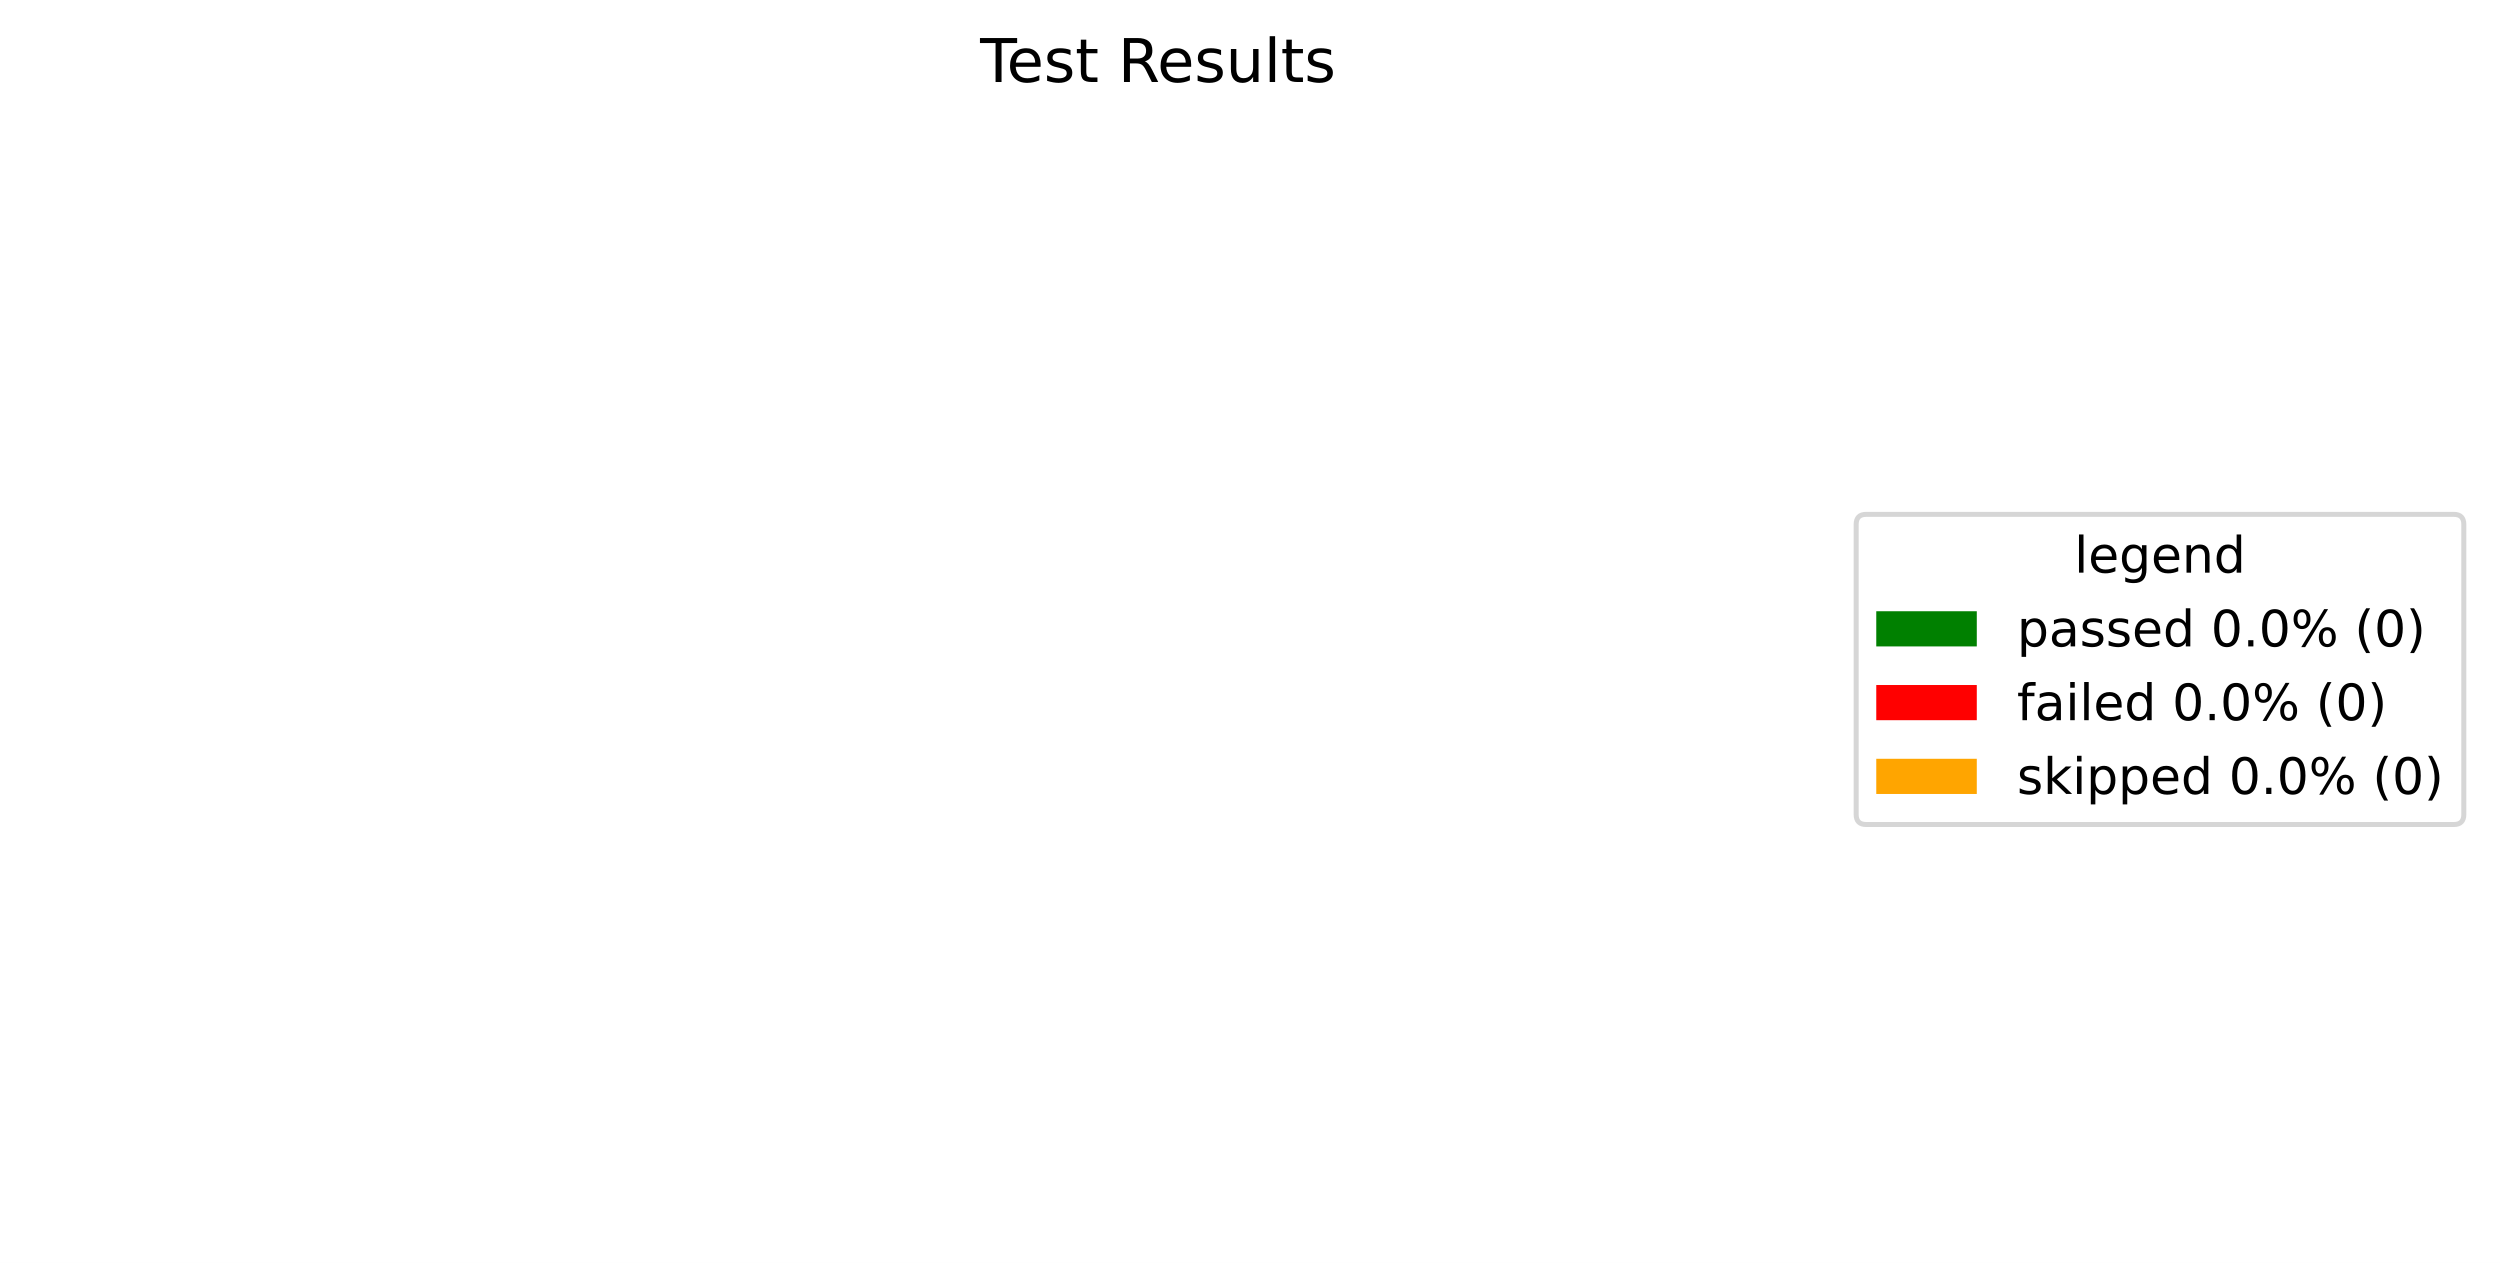
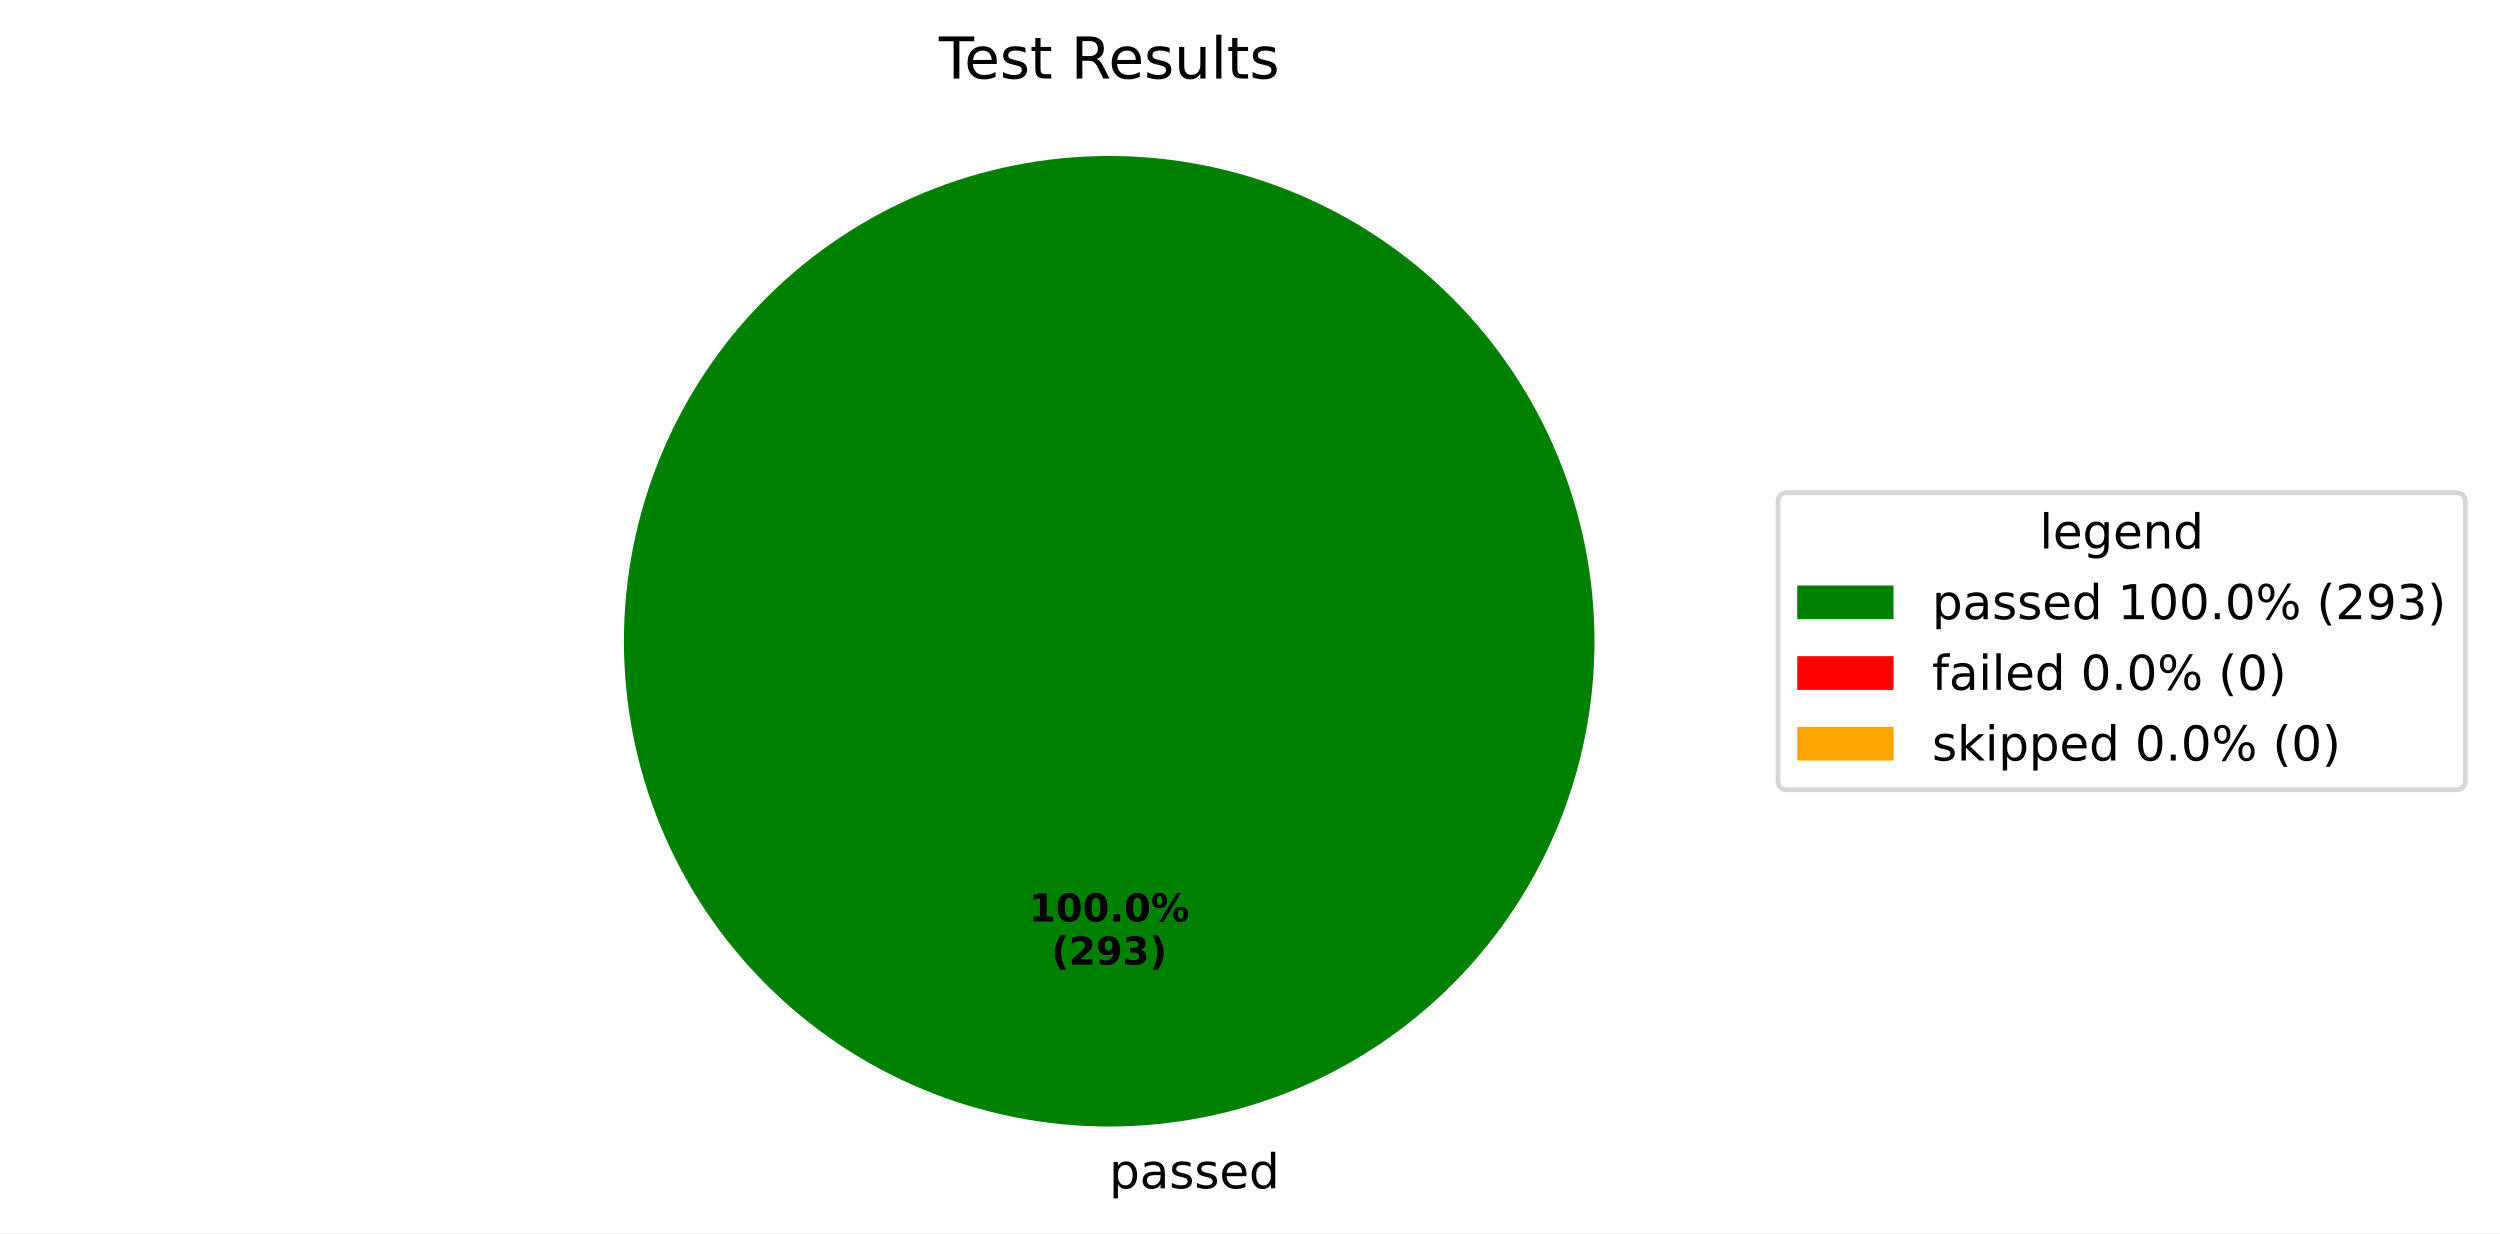
- <svg xmlns="http://www.w3.org/2000/svg" xmlns:xlink="http://www.w3.org/1999/xlink" width="497.423pt" height="251.278pt" viewBox="0 0 497.423 251.278" version="1.1">
+ <svg xmlns="http://www.w3.org/2000/svg" xmlns:xlink="http://www.w3.org/1999/xlink" width="519.293pt" height="256.117pt" viewBox="0 0 519.293 256.117" version="1.1">
  <defs>
    <style type="text/css">*{stroke-linejoin: round; stroke-linecap: butt}</style>
  </defs>
  <g id="figure_1">
    <g id="patch_1">
-       <path d="M 0 251.278  L 497.423 251.278  L 497.423 0  L 0 0  z " style="fill: #ffffff" />
+       <path d="M 0 256.117  L 519.293 256.117  L 519.293 0  L 0 0  z " style="fill: #ffffff" />
    </g>
    <g id="axes_1">
      <g id="patch_2">
-         <path d="M 230.4 32.398  C 230.4 32.398 230.4 32.398 230.4 32.398  L 230.4 233.998  z " style="fill: #008000" />
+         <path d="M 331.2 133.198  C 331.2 119.961 328.593 106.853 323.527 94.624  C 318.462 82.394 311.036 71.282 301.676 61.922  C 292.316 52.562 281.204 45.137 268.974 40.071  C 256.745 35.006 243.637 32.398 230.4 32.398  C 217.163 32.398 204.055 35.006 191.826 40.071  C 179.596 45.137 168.484 52.562 159.124 61.922  C 149.764 71.282 142.338 82.394 137.273 94.624  C 132.207 106.853 129.6 119.961 129.6 133.198  C 129.6 146.435 132.207 159.543 137.273 171.773  C 142.338 184.002 149.764 195.115 159.124 204.474  C 168.484 213.834 179.596 221.26 191.826 226.325  C 204.055 231.391 217.163 233.998 230.4 233.998  C 243.637 233.998 256.745 231.391 268.974 226.325  C 281.204 221.26 292.316 213.834 301.676 204.474  C 311.036 195.115 318.462 184.002 323.527 171.773  C 328.593 159.543 331.2 146.435 331.2 133.198  M 230.4 133.198  z " style="fill: #008000" />
      </g>
      <g id="patch_3">
-         <path d="M 230.4 32.398  C 230.4 32.398 230.4 32.398 230.4 32.398  L 230.4 233.998  z " style="fill: #ff0000" />
+         <path d="M 230.4 32.398  C 230.4 32.398 230.4 32.398 230.4 32.398  L 230.4 133.198  z " style="fill: #ff0000" />
      </g>
      <g id="patch_4">
-         <path d="M 230.4 32.398  C 230.4 32.398 230.4 32.398 230.4 32.398  L 230.4 233.998  z " style="fill: #ffa500" />
+         <path d="M 230.4 32.398  C 230.4 32.398 230.4 32.398 230.4 32.398  L 230.4 133.198  z " style="fill: #ffa500" />
      </g>
      <g id="matplotlib.axis_1" />
      <g id="matplotlib.axis_2" />
      <g id="text_1">
+         <g transform="translate(230.4 246.8375) scale(0.1 -0.1)">
+           <defs>
+             <path id="DejaVuSans-70" d="M 1159 525  L 1159 -1331  L 581 -1331  L 581 3500  L 1159 3500  L 1159 2969  Q 1341 3281 1617 3432  Q 1894 3584 2278 3584  Q 2916 3584 3314 3078  Q 3713 2572 3713 1747  Q 3713 922 3314 415  Q 2916 -91 2278 -91  Q 1894 -91 1617 61  Q 1341 213 1159 525  z M 3116 1747  Q 3116 2381 2855 2742  Q 2594 3103 2138 3103  Q 1681 3103 1420 2742  Q 1159 2381 1159 1747  Q 1159 1113 1420 752  Q 1681 391 2138 391  Q 2594 391 2855 752  Q 3116 1113 3116 1747  z " transform="scale(0.015625)" />
+             <path id="DejaVuSans-61" d="M 2194 1759  Q 1497 1759 1228 1600  Q 959 1441 959 1056  Q 959 750 1161 570  Q 1363 391 1709 391  Q 2188 391 2477 730  Q 2766 1069 2766 1631  L 2766 1759  L 2194 1759  z M 3341 1997  L 3341 0  L 2766 0  L 2766 531  Q 2569 213 2275 61  Q 1981 -91 1556 -91  Q 1019 -91 701 211  Q 384 513 384 1019  Q 384 1609 779 1909  Q 1175 2209 1959 2209  L 2766 2209  L 2766 2266  Q 2766 2663 2505 2880  Q 2244 3097 1772 3097  Q 1472 3097 1187 3025  Q 903 2953 641 2809  L 641 3341  Q 956 3463 1253 3523  Q 1550 3584 1831 3584  Q 2591 3584 2966 3190  Q 3341 2797 3341 1997  z " transform="scale(0.015625)" />
+             <path id="DejaVuSans-73" d="M 2834 3397  L 2834 2853  Q 2591 2978 2328 3040  Q 2066 3103 1784 3103  Q 1356 3103 1142 2972  Q 928 2841 928 2578  Q 928 2378 1081 2264  Q 1234 2150 1697 2047  L 1894 2003  Q 2506 1872 2764 1633  Q 3022 1394 3022 966  Q 3022 478 2636 193  Q 2250 -91 1575 -91  Q 1294 -91 989 -36  Q 684 19 347 128  L 347 722  Q 666 556 975 473  Q 1284 391 1588 391  Q 1994 391 2212 530  Q 2431 669 2431 922  Q 2431 1156 2273 1281  Q 2116 1406 1581 1522  L 1381 1569  Q 847 1681 609 1914  Q 372 2147 372 2553  Q 372 3047 722 3315  Q 1072 3584 1716 3584  Q 2034 3584 2315 3537  Q 2597 3491 2834 3397  z " transform="scale(0.015625)" />
+             <path id="DejaVuSans-65" d="M 3597 1894  L 3597 1613  L 953 1613  Q 991 1019 1311 708  Q 1631 397 2203 397  Q 2534 397 2845 478  Q 3156 559 3463 722  L 3463 178  Q 3153 47 2828 -22  Q 2503 -91 2169 -91  Q 1331 -91 842 396  Q 353 884 353 1716  Q 353 2575 817 3079  Q 1281 3584 2069 3584  Q 2775 3584 3186 3129  Q 3597 2675 3597 1894  z M 3022 2063  Q 3016 2534 2758 2815  Q 2500 3097 2075 3097  Q 1594 3097 1305 2825  Q 1016 2553 972 2059  L 3022 2063  z " transform="scale(0.015625)" />
+             <path id="DejaVuSans-64" d="M 2906 2969  L 2906 4863  L 3481 4863  L 3481 0  L 2906 0  L 2906 525  Q 2725 213 2448 61  Q 2172 -91 1784 -91  Q 1150 -91 751 415  Q 353 922 353 1747  Q 353 2572 751 3078  Q 1150 3584 1784 3584  Q 2172 3584 2448 3432  Q 2725 3281 2906 2969  z M 947 1747  Q 947 1113 1208 752  Q 1469 391 1925 391  Q 2381 391 2643 752  Q 2906 1113 2906 1747  Q 2906 2381 2643 2742  Q 2381 3103 1925 3103  Q 1469 3103 1208 2742  Q 947 2381 947 1747  z " transform="scale(0.015625)" />
+           </defs>
+           <use xlink:href="#DejaVuSans-70" />
+           <use xlink:href="#DejaVuSans-61" transform="translate(63.47656 0)" />
+           <use xlink:href="#DejaVuSans-73" transform="translate(124.7559 0)" />
+           <use xlink:href="#DejaVuSans-73" transform="translate(176.8555 0)" />
+           <use xlink:href="#DejaVuSans-65" transform="translate(228.9551 0)" />
+           <use xlink:href="#DejaVuSans-64" transform="translate(290.4785 0)" />
+         </g>
+       </g>
+       <g id="text_2">
+         <g transform="translate(213.74 191.4065) scale(0.08 -0.08)">
+           <defs>
+             <path id="DejaVuSans-Bold-31" d="M 750 831  L 1813 831  L 1813 3847  L 722 3622  L 722 4441  L 1806 4666  L 2950 4666  L 2950 831  L 4013 831  L 4013 0  L 750 0  L 750 831  z " transform="scale(0.015625)" />
+             <path id="DejaVuSans-Bold-30" d="M 2944 2338  Q 2944 3213 2780 3570  Q 2616 3928 2228 3928  Q 1841 3928 1675 3570  Q 1509 3213 1509 2338  Q 1509 1453 1675 1090  Q 1841 728 2228 728  Q 2613 728 2778 1090  Q 2944 1453 2944 2338  z M 4147 2328  Q 4147 1169 3647 539  Q 3147 -91 2228 -91  Q 1306 -91 806 539  Q 306 1169 306 2328  Q 306 3491 806 4120  Q 1306 4750 2228 4750  Q 3147 4750 3647 4120  Q 4147 3491 4147 2328  z " transform="scale(0.015625)" />
+             <path id="DejaVuSans-Bold-2e" d="M 653 1209  L 1778 1209  L 1778 0  L 653 0  L 653 1209  z " transform="scale(0.015625)" />
+             <path id="DejaVuSans-Bold-25" d="M 4959 1925  Q 4738 1925 4616 1733  Q 4494 1541 4494 1184  Q 4494 825 4614 633  Q 4734 441 4959 441  Q 5184 441 5303 633  Q 5422 825 5422 1184  Q 5422 1541 5301 1733  Q 5181 1925 4959 1925  z M 4959 2450  Q 5541 2450 5875 2112  Q 6209 1775 6209 1184  Q 6209 594 5875 251  Q 5541 -91 4959 -91  Q 4378 -91 4042 251  Q 3706 594 3706 1184  Q 3706 1772 4042 2111  Q 4378 2450 4959 2450  z M 2094 -91  L 1403 -91  L 4319 4750  L 5013 4750  L 2094 -91  z M 1453 4750  Q 2034 4750 2367 4411  Q 2700 4072 2700 3481  Q 2700 2891 2367 2550  Q 2034 2209 1453 2209  Q 872 2209 539 2550  Q 206 2891 206 3481  Q 206 4072 539 4411  Q 872 4750 1453 4750  z M 1453 4225  Q 1228 4225 1106 4031  Q 984 3838 984 3481  Q 984 3122 1106 2926  Q 1228 2731 1453 2731  Q 1678 2731 1798 2926  Q 1919 3122 1919 3481  Q 1919 3838 1797 4031  Q 1675 4225 1453 4225  z " transform="scale(0.015625)" />
+           </defs>
+           <use xlink:href="#DejaVuSans-Bold-31" />
+           <use xlink:href="#DejaVuSans-Bold-30" transform="translate(69.58008 0)" />
+           <use xlink:href="#DejaVuSans-Bold-30" transform="translate(139.1602 0)" />
+           <use xlink:href="#DejaVuSans-Bold-2e" transform="translate(208.7402 0)" />
+           <use xlink:href="#DejaVuSans-Bold-30" transform="translate(246.7285 0)" />
+           <use xlink:href="#DejaVuSans-Bold-25" transform="translate(316.3086 0)" />
+         </g>
+         <g transform="translate(218.3944 200.3647) scale(0.08 -0.08)">
+           <defs>
+             <path id="DejaVuSans-Bold-28" d="M 2413 -844  L 1484 -844  Q 1006 -72 778 623  Q 550 1319 550 2003  Q 550 2688 779 3389  Q 1009 4091 1484 4856  L 2413 4856  Q 2013 4116 1813 3408  Q 1613 2700 1613 2009  Q 1613 1319 1811 609  Q 2009 -100 2413 -844  z " transform="scale(0.015625)" />
+             <path id="DejaVuSans-Bold-32" d="M 1844 884  L 3897 884  L 3897 0  L 506 0  L 506 884  L 2209 2388  Q 2438 2594 2547 2791  Q 2656 2988 2656 3200  Q 2656 3528 2436 3728  Q 2216 3928 1850 3928  Q 1569 3928 1234 3808  Q 900 3688 519 3450  L 519 4475  Q 925 4609 1322 4679  Q 1719 4750 2100 4750  Q 2938 4750 3402 4381  Q 3866 4013 3866 3353  Q 3866 2972 3669 2642  Q 3472 2313 2841 1759  L 1844 884  z " transform="scale(0.015625)" />
+             <path id="DejaVuSans-Bold-39" d="M 641 103  L 641 966  Q 928 831 1190 764  Q 1453 697 1709 697  Q 2247 697 2547 995  Q 2847 1294 2900 1881  Q 2688 1725 2447 1647  Q 2206 1569 1925 1569  Q 1209 1569 770 1986  Q 331 2403 331 3084  Q 331 3838 820 4291  Q 1309 4744 2131 4744  Q 3044 4744 3544 4128  Q 4044 3513 4044 2388  Q 4044 1231 3459 570  Q 2875 -91 1856 -91  Q 1528 -91 1228 -42  Q 928 6 641 103  z M 2125 2350  Q 2441 2350 2600 2554  Q 2759 2759 2759 3169  Q 2759 3575 2600 3781  Q 2441 3988 2125 3988  Q 1809 3988 1650 3781  Q 1491 3575 1491 3169  Q 1491 2759 1650 2554  Q 1809 2350 2125 2350  z " transform="scale(0.015625)" />
+             <path id="DejaVuSans-Bold-33" d="M 2981 2516  Q 3453 2394 3698 2092  Q 3944 1791 3944 1325  Q 3944 631 3412 270  Q 2881 -91 1863 -91  Q 1503 -91 1142 -33  Q 781 25 428 141  L 428 1069  Q 766 900 1098 814  Q 1431 728 1753 728  Q 2231 728 2486 893  Q 2741 1059 2741 1369  Q 2741 1688 2480 1852  Q 2219 2016 1709 2016  L 1228 2016  L 1228 2791  L 1734 2791  Q 2188 2791 2409 2933  Q 2631 3075 2631 3366  Q 2631 3634 2415 3781  Q 2200 3928 1806 3928  Q 1516 3928 1219 3862  Q 922 3797 628 3669  L 628 4550  Q 984 4650 1334 4700  Q 1684 4750 2022 4750  Q 2931 4750 3382 4451  Q 3834 4153 3834 3553  Q 3834 3144 3618 2883  Q 3403 2622 2981 2516  z " transform="scale(0.015625)" />
+             <path id="DejaVuSans-Bold-29" d="M 513 -844  Q 913 -100 1113 609  Q 1313 1319 1313 2009  Q 1313 2700 1113 3408  Q 913 4116 513 4856  L 1441 4856  Q 1916 4091 2145 3389  Q 2375 2688 2375 2003  Q 2375 1319 2147 623  Q 1919 -72 1441 -844  L 513 -844  z " transform="scale(0.015625)" />
+           </defs>
+           <use xlink:href="#DejaVuSans-Bold-28" />
+           <use xlink:href="#DejaVuSans-Bold-32" transform="translate(45.70312 0)" />
+           <use xlink:href="#DejaVuSans-Bold-39" transform="translate(115.2832 0)" />
+           <use xlink:href="#DejaVuSans-Bold-33" transform="translate(184.8633 0)" />
+           <use xlink:href="#DejaVuSans-Bold-29" transform="translate(254.4434 0)" />
+         </g>
+       </g>
+       <g id="text_3">
        <g transform="translate(195.015 16.31812) scale(0.12 -0.12)">
          <defs>
            <path id="DejaVuSans-54" d="M -19 4666  L 3928 4666  L 3928 4134  L 2272 4134  L 2272 0  L 1638 0  L 1638 4134  L -19 4134  L -19 4666  z " transform="scale(0.015625)" />
-             <path id="DejaVuSans-65" d="M 3597 1894  L 3597 1613  L 953 1613  Q 991 1019 1311 708  Q 1631 397 2203 397  Q 2534 397 2845 478  Q 3156 559 3463 722  L 3463 178  Q 3153 47 2828 -22  Q 2503 -91 2169 -91  Q 1331 -91 842 396  Q 353 884 353 1716  Q 353 2575 817 3079  Q 1281 3584 2069 3584  Q 2775 3584 3186 3129  Q 3597 2675 3597 1894  z M 3022 2063  Q 3016 2534 2758 2815  Q 2500 3097 2075 3097  Q 1594 3097 1305 2825  Q 1016 2553 972 2059  L 3022 2063  z " transform="scale(0.015625)" />
-             <path id="DejaVuSans-73" d="M 2834 3397  L 2834 2853  Q 2591 2978 2328 3040  Q 2066 3103 1784 3103  Q 1356 3103 1142 2972  Q 928 2841 928 2578  Q 928 2378 1081 2264  Q 1234 2150 1697 2047  L 1894 2003  Q 2506 1872 2764 1633  Q 3022 1394 3022 966  Q 3022 478 2636 193  Q 2250 -91 1575 -91  Q 1294 -91 989 -36  Q 684 19 347 128  L 347 722  Q 666 556 975 473  Q 1284 391 1588 391  Q 1994 391 2212 530  Q 2431 669 2431 922  Q 2431 1156 2273 1281  Q 2116 1406 1581 1522  L 1381 1569  Q 847 1681 609 1914  Q 372 2147 372 2553  Q 372 3047 722 3315  Q 1072 3584 1716 3584  Q 2034 3584 2315 3537  Q 2597 3491 2834 3397  z " transform="scale(0.015625)" />
            <path id="DejaVuSans-74" d="M 1172 4494  L 1172 3500  L 2356 3500  L 2356 3053  L 1172 3053  L 1172 1153  Q 1172 725 1289 603  Q 1406 481 1766 481  L 2356 481  L 2356 0  L 1766 0  Q 1100 0 847 248  Q 594 497 594 1153  L 594 3053  L 172 3053  L 172 3500  L 594 3500  L 594 4494  L 1172 4494  z " transform="scale(0.015625)" />
            <path id="DejaVuSans-20" transform="scale(0.015625)" />
            <path id="DejaVuSans-52" d="M 2841 2188  Q 3044 2119 3236 1894  Q 3428 1669 3622 1275  L 4263 0  L 3584 0  L 2988 1197  Q 2756 1666 2539 1819  Q 2322 1972 1947 1972  L 1259 1972  L 1259 0  L 628 0  L 628 4666  L 2053 4666  Q 2853 4666 3247 4331  Q 3641 3997 3641 3322  Q 3641 2881 3436 2590  Q 3231 2300 2841 2188  z M 1259 4147  L 1259 2491  L 2053 2491  Q 2509 2491 2742 2702  Q 2975 2913 2975 3322  Q 2975 3731 2742 3939  Q 2509 4147 2053 4147  L 1259 4147  z " transform="scale(0.015625)" />
            <path id="DejaVuSans-75" d="M 544 1381  L 544 3500  L 1119 3500  L 1119 1403  Q 1119 906 1312 657  Q 1506 409 1894 409  Q 2359 409 2629 706  Q 2900 1003 2900 1516  L 2900 3500  L 3475 3500  L 3475 0  L 2900 0  L 2900 538  Q 2691 219 2414 64  Q 2138 -91 1772 -91  Q 1169 -91 856 284  Q 544 659 544 1381  z M 1991 3584  L 1991 3584  z " transform="scale(0.015625)" />
            <path id="DejaVuSans-6c" d="M 603 4863  L 1178 4863  L 1178 0  L 603 0  L 603 4863  z " transform="scale(0.015625)" />
          </defs>
          <use xlink:href="#DejaVuSans-54" />
          <use xlink:href="#DejaVuSans-65" transform="translate(44.08398 0)" />
          <use xlink:href="#DejaVuSans-73" transform="translate(105.6074 0)" />
          <use xlink:href="#DejaVuSans-74" transform="translate(157.707 0)" />
          <use xlink:href="#DejaVuSans-20" transform="translate(196.916 0)" />
          <use xlink:href="#DejaVuSans-52" transform="translate(228.7031 0)" />
          <use xlink:href="#DejaVuSans-65" transform="translate(293.6855 0)" />
          <use xlink:href="#DejaVuSans-73" transform="translate(355.209 0)" />
          <use xlink:href="#DejaVuSans-75" transform="translate(407.3086 0)" />
          <use xlink:href="#DejaVuSans-6c" transform="translate(470.6875 0)" />
          <use xlink:href="#DejaVuSans-74" transform="translate(498.4707 0)" />
          <use xlink:href="#DejaVuSans-73" transform="translate(537.6797 0)" />
        </g>
      </g>
      <g id="legend_1">
        <g id="patch_5">
-           <path d="M 371.32 164.054  L 488.223 164.054  Q 490.223 164.054 490.223 162.054  L 490.223 104.342  Q 490.223 102.342 488.223 102.342  L 371.32 102.342  Q 369.32 102.342 369.32 104.342  L 369.32 162.054  Q 369.32 164.054 371.32 164.054  z " style="fill: #ffffff; opacity: 0.8; stroke: #cccccc; stroke-linejoin: miter" />
-         </g>
-         <g id="text_2">
-           <g transform="translate(412.7122 113.9403) scale(0.1 -0.1)">
+           <path d="M 371.32 164.054  L 510.093 164.054  Q 512.093 164.054 512.093 162.054  L 512.093 104.342  Q 512.093 102.342 510.093 102.342  L 371.32 102.342  Q 369.32 102.342 369.32 104.342  L 369.32 162.054  Q 369.32 164.054 371.32 164.054  z " style="fill: #ffffff; opacity: 0.8; stroke: #cccccc; stroke-linejoin: miter" />
+         </g>
+         <g id="text_4">
+           <g transform="translate(423.6473 113.9403) scale(0.1 -0.1)">
            <defs>
              <path id="DejaVuSans-67" d="M 2906 1791  Q 2906 2416 2648 2759  Q 2391 3103 1925 3103  Q 1463 3103 1205 2759  Q 947 2416 947 1791  Q 947 1169 1205 825  Q 1463 481 1925 481  Q 2391 481 2648 825  Q 2906 1169 2906 1791  z M 3481 434  Q 3481 -459 3084 -895  Q 2688 -1331 1869 -1331  Q 1566 -1331 1297 -1286  Q 1028 -1241 775 -1147  L 775 -588  Q 1028 -725 1275 -790  Q 1522 -856 1778 -856  Q 2344 -856 2625 -561  Q 2906 -266 2906 331  L 2906 616  Q 2728 306 2450 153  Q 2172 0 1784 0  Q 1141 0 747 490  Q 353 981 353 1791  Q 353 2603 747 3093  Q 1141 3584 1784 3584  Q 2172 3584 2450 3431  Q 2728 3278 2906 2969  L 2906 3500  L 3481 3500  L 3481 434  z " transform="scale(0.015625)" />
              <path id="DejaVuSans-6e" d="M 3513 2113  L 3513 0  L 2938 0  L 2938 2094  Q 2938 2591 2744 2837  Q 2550 3084 2163 3084  Q 1697 3084 1428 2787  Q 1159 2491 1159 1978  L 1159 0  L 581 0  L 581 3500  L 1159 3500  L 1159 2956  Q 1366 3272 1645 3428  Q 1925 3584 2291 3584  Q 2894 3584 3203 3211  Q 3513 2838 3513 2113  z " transform="scale(0.015625)" />
-               <path id="DejaVuSans-64" d="M 2906 2969  L 2906 4863  L 3481 4863  L 3481 0  L 2906 0  L 2906 525  Q 2725 213 2448 61  Q 2172 -91 1784 -91  Q 1150 -91 751 415  Q 353 922 353 1747  Q 353 2572 751 3078  Q 1150 3584 1784 3584  Q 2172 3584 2448 3432  Q 2725 3281 2906 2969  z M 947 1747  Q 947 1113 1208 752  Q 1469 391 1925 391  Q 2381 391 2643 752  Q 2906 1113 2906 1747  Q 2906 2381 2643 2742  Q 2381 3103 1925 3103  Q 1469 3103 1208 2742  Q 947 2381 947 1747  z " transform="scale(0.015625)" />
            </defs>
            <use xlink:href="#DejaVuSans-6c" />
            <use xlink:href="#DejaVuSans-65" transform="translate(27.7832 0)" />
            <use xlink:href="#DejaVuSans-67" transform="translate(89.30664 0)" />
            <use xlink:href="#DejaVuSans-65" transform="translate(152.7832 0)" />
            <use xlink:href="#DejaVuSans-6e" transform="translate(214.3066 0)" />
            <use xlink:href="#DejaVuSans-64" transform="translate(277.6855 0)" />
          </g>
        </g>
        <g id="patch_6">
          <path d="M 373.32 128.618  L 393.32 128.618  L 393.32 121.618  L 373.32 121.618  z " style="fill: #008000" />
        </g>
-         <g id="text_3">
+         <g id="text_5">
          <g transform="translate(401.32 128.6184) scale(0.1 -0.1)">
            <defs>
-               <path id="DejaVuSans-70" d="M 1159 525  L 1159 -1331  L 581 -1331  L 581 3500  L 1159 3500  L 1159 2969  Q 1341 3281 1617 3432  Q 1894 3584 2278 3584  Q 2916 3584 3314 3078  Q 3713 2572 3713 1747  Q 3713 922 3314 415  Q 2916 -91 2278 -91  Q 1894 -91 1617 61  Q 1341 213 1159 525  z M 3116 1747  Q 3116 2381 2855 2742  Q 2594 3103 2138 3103  Q 1681 3103 1420 2742  Q 1159 2381 1159 1747  Q 1159 1113 1420 752  Q 1681 391 2138 391  Q 2594 391 2855 752  Q 3116 1113 3116 1747  z " transform="scale(0.015625)" />
-               <path id="DejaVuSans-61" d="M 2194 1759  Q 1497 1759 1228 1600  Q 959 1441 959 1056  Q 959 750 1161 570  Q 1363 391 1709 391  Q 2188 391 2477 730  Q 2766 1069 2766 1631  L 2766 1759  L 2194 1759  z M 3341 1997  L 3341 0  L 2766 0  L 2766 531  Q 2569 213 2275 61  Q 1981 -91 1556 -91  Q 1019 -91 701 211  Q 384 513 384 1019  Q 384 1609 779 1909  Q 1175 2209 1959 2209  L 2766 2209  L 2766 2266  Q 2766 2663 2505 2880  Q 2244 3097 1772 3097  Q 1472 3097 1187 3025  Q 903 2953 641 2809  L 641 3341  Q 956 3463 1253 3523  Q 1550 3584 1831 3584  Q 2591 3584 2966 3190  Q 3341 2797 3341 1997  z " transform="scale(0.015625)" />
+               <path id="DejaVuSans-31" d="M 794 531  L 1825 531  L 1825 4091  L 703 3866  L 703 4441  L 1819 4666  L 2450 4666  L 2450 531  L 3481 531  L 3481 0  L 794 0  L 794 531  z " transform="scale(0.015625)" />
              <path id="DejaVuSans-30" d="M 2034 4250  Q 1547 4250 1301 3770  Q 1056 3291 1056 2328  Q 1056 1369 1301 889  Q 1547 409 2034 409  Q 2525 409 2770 889  Q 3016 1369 3016 2328  Q 3016 3291 2770 3770  Q 2525 4250 2034 4250  z M 2034 4750  Q 2819 4750 3233 4129  Q 3647 3509 3647 2328  Q 3647 1150 3233 529  Q 2819 -91 2034 -91  Q 1250 -91 836 529  Q 422 1150 422 2328  Q 422 3509 836 4129  Q 1250 4750 2034 4750  z " transform="scale(0.015625)" />
              <path id="DejaVuSans-2e" d="M 684 794  L 1344 794  L 1344 0  L 684 0  L 684 794  z " transform="scale(0.015625)" />
              <path id="DejaVuSans-25" d="M 4653 2053  Q 4381 2053 4226 1822  Q 4072 1591 4072 1178  Q 4072 772 4226 539  Q 4381 306 4653 306  Q 4919 306 5073 539  Q 5228 772 5228 1178  Q 5228 1588 5073 1820  Q 4919 2053 4653 2053  z M 4653 2450  Q 5147 2450 5437 2106  Q 5728 1763 5728 1178  Q 5728 594 5436 251  Q 5144 -91 4653 -91  Q 4153 -91 3862 251  Q 3572 594 3572 1178  Q 3572 1766 3864 2108  Q 4156 2450 4653 2450  z M 1428 4353  Q 1159 4353 1004 4120  Q 850 3888 850 3481  Q 850 3069 1003 2837  Q 1156 2606 1428 2606  Q 1700 2606 1854 2837  Q 2009 3069 2009 3481  Q 2009 3884 1853 4118  Q 1697 4353 1428 4353  z M 4250 4750  L 4750 4750  L 1831 -91  L 1331 -91  L 4250 4750  z M 1428 4750  Q 1922 4750 2215 4408  Q 2509 4066 2509 3481  Q 2509 2891 2217 2550  Q 1925 2209 1428 2209  Q 931 2209 642 2551  Q 353 2894 353 3481  Q 353 4063 643 4406  Q 934 4750 1428 4750  z " transform="scale(0.015625)" />
              <path id="DejaVuSans-28" d="M 1984 4856  Q 1566 4138 1362 3434  Q 1159 2731 1159 2009  Q 1159 1288 1364 580  Q 1569 -128 1984 -844  L 1484 -844  Q 1016 -109 783 600  Q 550 1309 550 2009  Q 550 2706 781 3412  Q 1013 4119 1484 4856  L 1984 4856  z " transform="scale(0.015625)" />
+               <path id="DejaVuSans-32" d="M 1228 531  L 3431 531  L 3431 0  L 469 0  L 469 531  Q 828 903 1448 1529  Q 2069 2156 2228 2338  Q 2531 2678 2651 2914  Q 2772 3150 2772 3378  Q 2772 3750 2511 3984  Q 2250 4219 1831 4219  Q 1534 4219 1204 4116  Q 875 4013 500 3803  L 500 4441  Q 881 4594 1212 4672  Q 1544 4750 1819 4750  Q 2544 4750 2975 4387  Q 3406 4025 3406 3419  Q 3406 3131 3298 2873  Q 3191 2616 2906 2266  Q 2828 2175 2409 1742  Q 1991 1309 1228 531  z " transform="scale(0.015625)" />
+               <path id="DejaVuSans-39" d="M 703 97  L 703 672  Q 941 559 1184 500  Q 1428 441 1663 441  Q 2288 441 2617 861  Q 2947 1281 2994 2138  Q 2813 1869 2534 1725  Q 2256 1581 1919 1581  Q 1219 1581 811 2004  Q 403 2428 403 3163  Q 403 3881 828 4315  Q 1253 4750 1959 4750  Q 2769 4750 3195 4129  Q 3622 3509 3622 2328  Q 3622 1225 3098 567  Q 2575 -91 1691 -91  Q 1453 -91 1209 -44  Q 966 3 703 97  z M 1959 2075  Q 2384 2075 2632 2365  Q 2881 2656 2881 3163  Q 2881 3666 2632 3958  Q 2384 4250 1959 4250  Q 1534 4250 1286 3958  Q 1038 3666 1038 3163  Q 1038 2656 1286 2365  Q 1534 2075 1959 2075  z " transform="scale(0.015625)" />
+               <path id="DejaVuSans-33" d="M 2597 2516  Q 3050 2419 3304 2112  Q 3559 1806 3559 1356  Q 3559 666 3084 287  Q 2609 -91 1734 -91  Q 1441 -91 1130 -33  Q 819 25 488 141  L 488 750  Q 750 597 1062 519  Q 1375 441 1716 441  Q 2309 441 2620 675  Q 2931 909 2931 1356  Q 2931 1769 2642 2001  Q 2353 2234 1838 2234  L 1294 2234  L 1294 2753  L 1863 2753  Q 2328 2753 2575 2939  Q 2822 3125 2822 3475  Q 2822 3834 2567 4026  Q 2313 4219 1838 4219  Q 1578 4219 1281 4162  Q 984 4106 628 3988  L 628 4550  Q 988 4650 1302 4700  Q 1616 4750 1894 4750  Q 2613 4750 3031 4423  Q 3450 4097 3450 3541  Q 3450 3153 3228 2886  Q 3006 2619 2597 2516  z " transform="scale(0.015625)" />
              <path id="DejaVuSans-29" d="M 513 4856  L 1013 4856  Q 1481 4119 1714 3412  Q 1947 2706 1947 2009  Q 1947 1309 1714 600  Q 1481 -109 1013 -844  L 513 -844  Q 928 -128 1133 580  Q 1338 1288 1338 2009  Q 1338 2731 1133 3434  Q 928 4138 513 4856  z " transform="scale(0.015625)" />
            </defs>
            <use xlink:href="#DejaVuSans-70" />
            <use xlink:href="#DejaVuSans-61" transform="translate(63.47656 0)" />
            <use xlink:href="#DejaVuSans-73" transform="translate(124.7559 0)" />
            <use xlink:href="#DejaVuSans-73" transform="translate(176.8555 0)" />
            <use xlink:href="#DejaVuSans-65" transform="translate(228.9551 0)" />
            <use xlink:href="#DejaVuSans-64" transform="translate(290.4785 0)" />
            <use xlink:href="#DejaVuSans-20" transform="translate(353.9551 0)" />
-             <use xlink:href="#DejaVuSans-30" transform="translate(385.7422 0)" />
-             <use xlink:href="#DejaVuSans-2e" transform="translate(449.3652 0)" />
-             <use xlink:href="#DejaVuSans-30" transform="translate(481.1523 0)" />
-             <use xlink:href="#DejaVuSans-25" transform="translate(544.7754 0)" />
-             <use xlink:href="#DejaVuSans-20" transform="translate(639.7949 0)" />
-             <use xlink:href="#DejaVuSans-28" transform="translate(671.582 0)" />
-             <use xlink:href="#DejaVuSans-30" transform="translate(710.5957 0)" />
-             <use xlink:href="#DejaVuSans-29" transform="translate(774.2188 0)" />
+             <use xlink:href="#DejaVuSans-31" transform="translate(385.7422 0)" />
+             <use xlink:href="#DejaVuSans-30" transform="translate(449.3652 0)" />
+             <use xlink:href="#DejaVuSans-30" transform="translate(512.9883 0)" />
+             <use xlink:href="#DejaVuSans-2e" transform="translate(576.6113 0)" />
+             <use xlink:href="#DejaVuSans-30" transform="translate(608.3984 0)" />
+             <use xlink:href="#DejaVuSans-25" transform="translate(672.0215 0)" />
+             <use xlink:href="#DejaVuSans-20" transform="translate(767.041 0)" />
+             <use xlink:href="#DejaVuSans-28" transform="translate(798.8281 0)" />
+             <use xlink:href="#DejaVuSans-32" transform="translate(837.8418 0)" />
+             <use xlink:href="#DejaVuSans-39" transform="translate(901.4648 0)" />
+             <use xlink:href="#DejaVuSans-33" transform="translate(965.0879 0)" />
+             <use xlink:href="#DejaVuSans-29" transform="translate(1028.711 0)" />
          </g>
        </g>
        <g id="patch_7">
          <path d="M 373.32 143.297  L 393.32 143.297  L 393.32 136.297  L 373.32 136.297  z " style="fill: #ff0000" />
        </g>
-         <g id="text_4">
+         <g id="text_6">
          <g transform="translate(401.32 143.2966) scale(0.1 -0.1)">
            <defs>
              <path id="DejaVuSans-66" d="M 2375 4863  L 2375 4384  L 1825 4384  Q 1516 4384 1395 4259  Q 1275 4134 1275 3809  L 1275 3500  L 2222 3500  L 2222 3053  L 1275 3053  L 1275 0  L 697 0  L 697 3053  L 147 3053  L 147 3500  L 697 3500  L 697 3744  Q 697 4328 969 4595  Q 1241 4863 1831 4863  L 2375 4863  z " transform="scale(0.015625)" />
              <path id="DejaVuSans-69" d="M 603 3500  L 1178 3500  L 1178 0  L 603 0  L 603 3500  z M 603 4863  L 1178 4863  L 1178 4134  L 603 4134  L 603 4863  z " transform="scale(0.015625)" />
            </defs>
            <use xlink:href="#DejaVuSans-66" />
            <use xlink:href="#DejaVuSans-61" transform="translate(35.20508 0)" />
            <use xlink:href="#DejaVuSans-69" transform="translate(96.48438 0)" />
            <use xlink:href="#DejaVuSans-6c" transform="translate(124.2676 0)" />
            <use xlink:href="#DejaVuSans-65" transform="translate(152.0508 0)" />
            <use xlink:href="#DejaVuSans-64" transform="translate(213.5742 0)" />
            <use xlink:href="#DejaVuSans-20" transform="translate(277.0508 0)" />
            <use xlink:href="#DejaVuSans-30" transform="translate(308.8379 0)" />
            <use xlink:href="#DejaVuSans-2e" transform="translate(372.4609 0)" />
            <use xlink:href="#DejaVuSans-30" transform="translate(404.248 0)" />
            <use xlink:href="#DejaVuSans-25" transform="translate(467.8711 0)" />
            <use xlink:href="#DejaVuSans-20" transform="translate(562.8906 0)" />
            <use xlink:href="#DejaVuSans-28" transform="translate(594.6777 0)" />
            <use xlink:href="#DejaVuSans-30" transform="translate(633.6914 0)" />
            <use xlink:href="#DejaVuSans-29" transform="translate(697.3145 0)" />
          </g>
        </g>
        <g id="patch_8">
          <path d="M 373.32 157.975  L 393.32 157.975  L 393.32 150.975  L 373.32 150.975  z " style="fill: #ffa500" />
        </g>
-         <g id="text_5">
+         <g id="text_7">
          <g transform="translate(401.32 157.9747) scale(0.1 -0.1)">
            <defs>
              <path id="DejaVuSans-6b" d="M 581 4863  L 1159 4863  L 1159 1991  L 2875 3500  L 3609 3500  L 1753 1863  L 3688 0  L 2938 0  L 1159 1709  L 1159 0  L 581 0  L 581 4863  z " transform="scale(0.015625)" />
            </defs>
            <use xlink:href="#DejaVuSans-73" />
            <use xlink:href="#DejaVuSans-6b" transform="translate(52.09961 0)" />
            <use xlink:href="#DejaVuSans-69" transform="translate(110.0098 0)" />
            <use xlink:href="#DejaVuSans-70" transform="translate(137.793 0)" />
            <use xlink:href="#DejaVuSans-70" transform="translate(201.2695 0)" />
            <use xlink:href="#DejaVuSans-65" transform="translate(264.7461 0)" />
            <use xlink:href="#DejaVuSans-64" transform="translate(326.2695 0)" />
            <use xlink:href="#DejaVuSans-20" transform="translate(389.7461 0)" />
            <use xlink:href="#DejaVuSans-30" transform="translate(421.5332 0)" />
            <use xlink:href="#DejaVuSans-2e" transform="translate(485.1562 0)" />
            <use xlink:href="#DejaVuSans-30" transform="translate(516.9434 0)" />
            <use xlink:href="#DejaVuSans-25" transform="translate(580.5664 0)" />
            <use xlink:href="#DejaVuSans-20" transform="translate(675.5859 0)" />
            <use xlink:href="#DejaVuSans-28" transform="translate(707.373 0)" />
            <use xlink:href="#DejaVuSans-30" transform="translate(746.3867 0)" />
            <use xlink:href="#DejaVuSans-29" transform="translate(810.0098 0)" />
          </g>
        </g>
      </g>
    </g>
  </g>
</svg>
